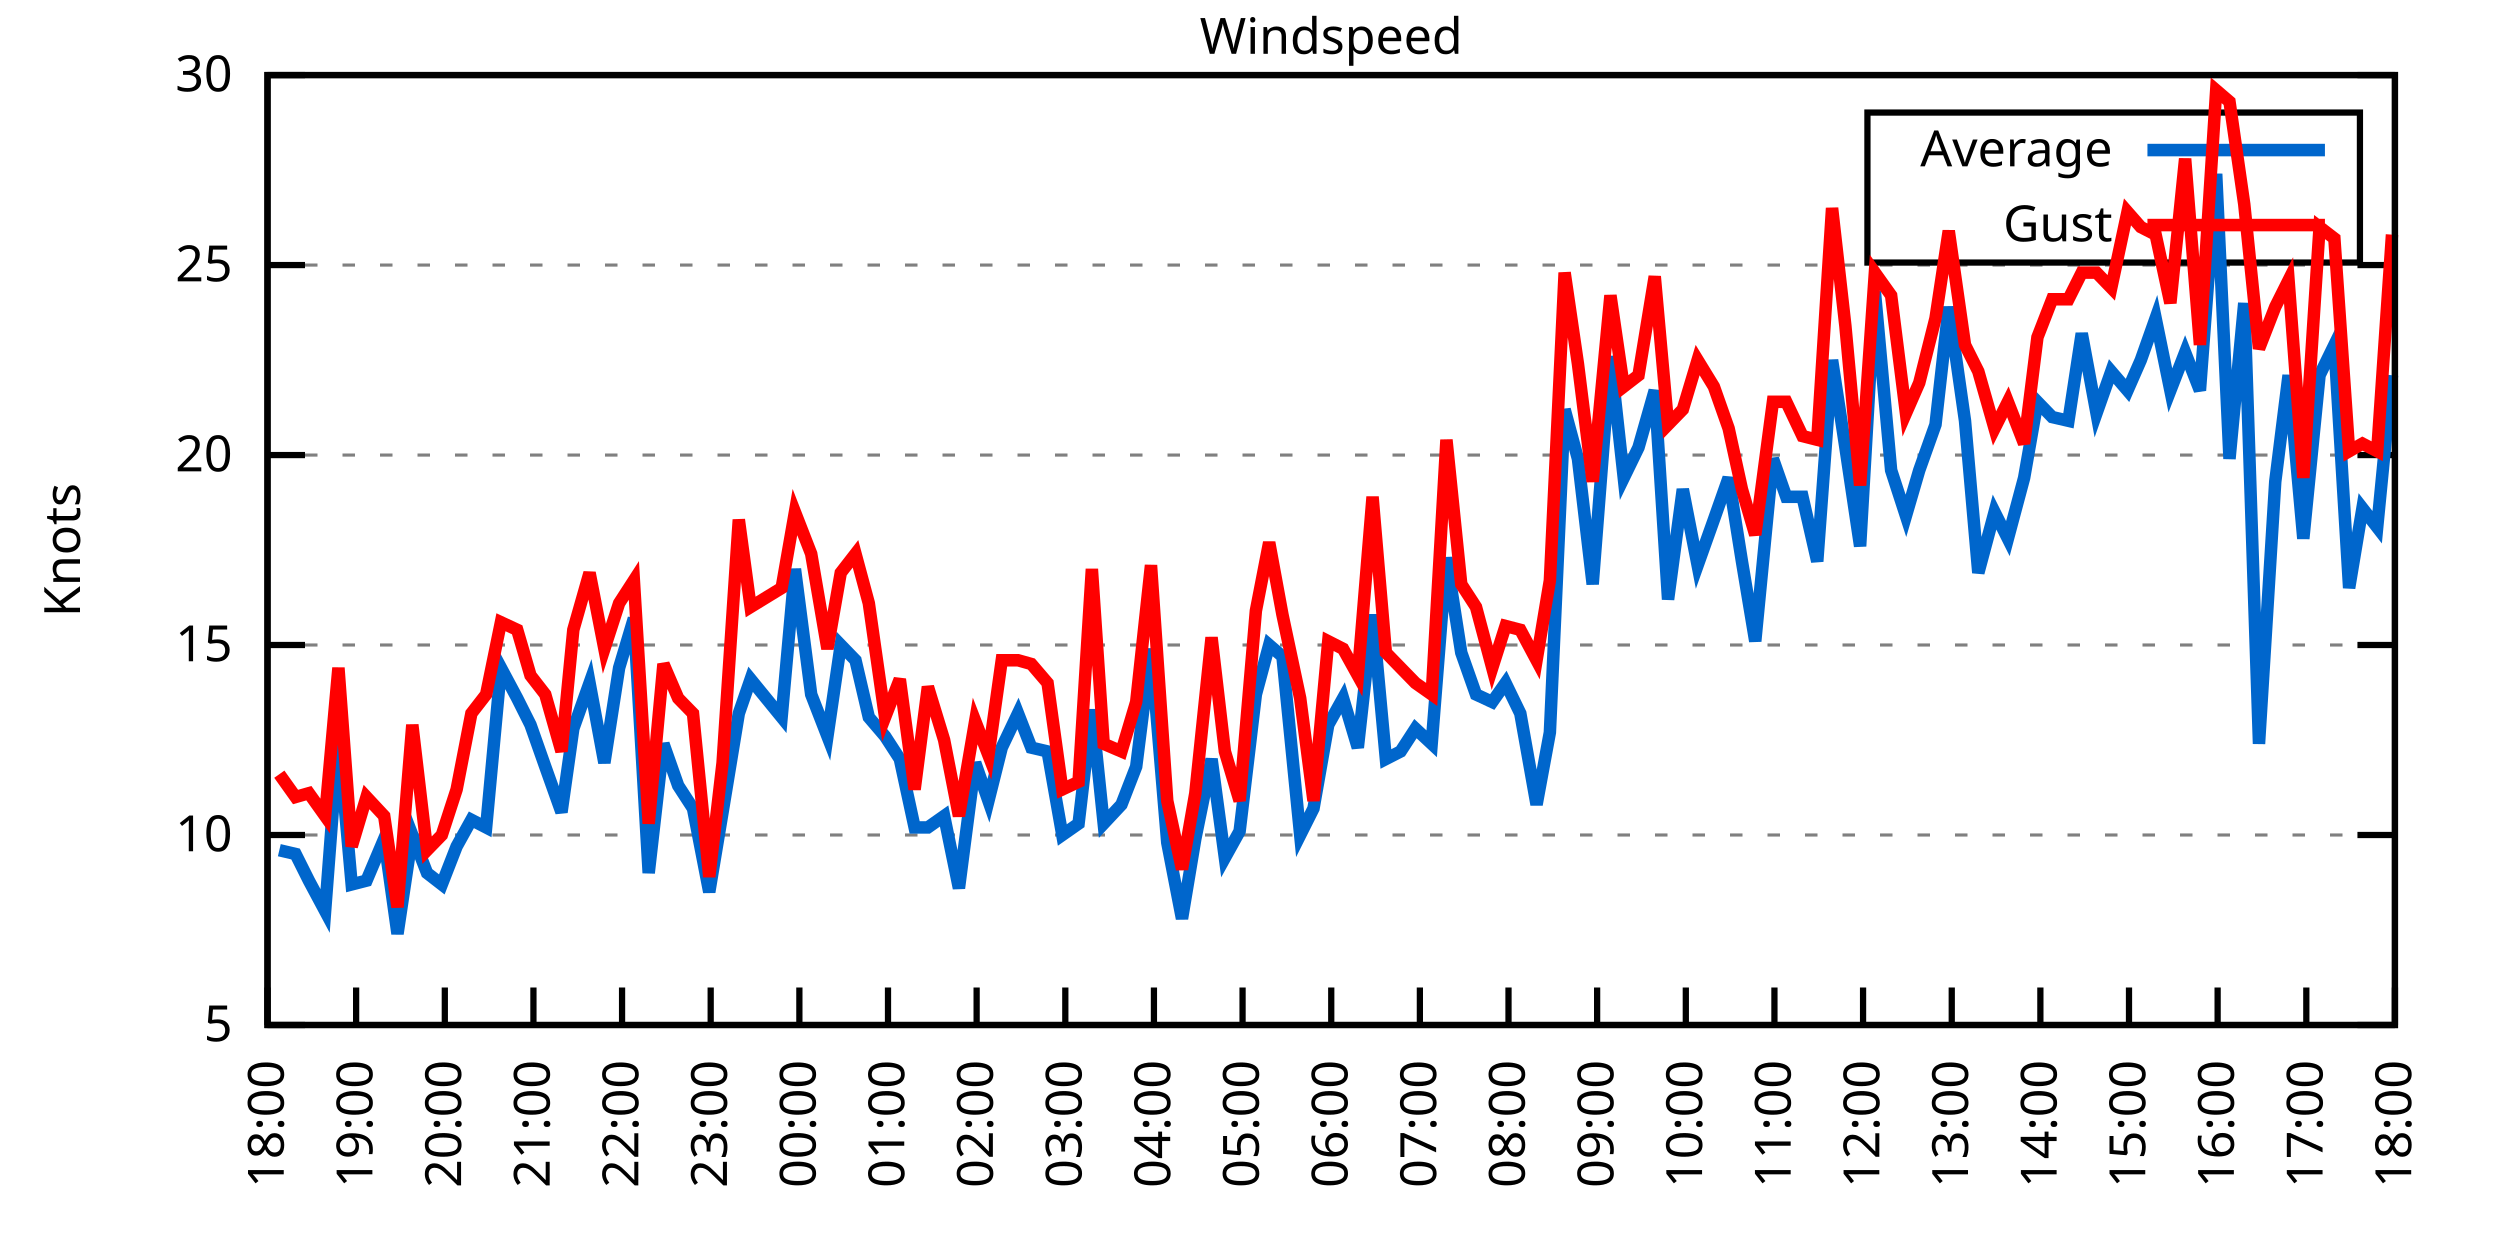
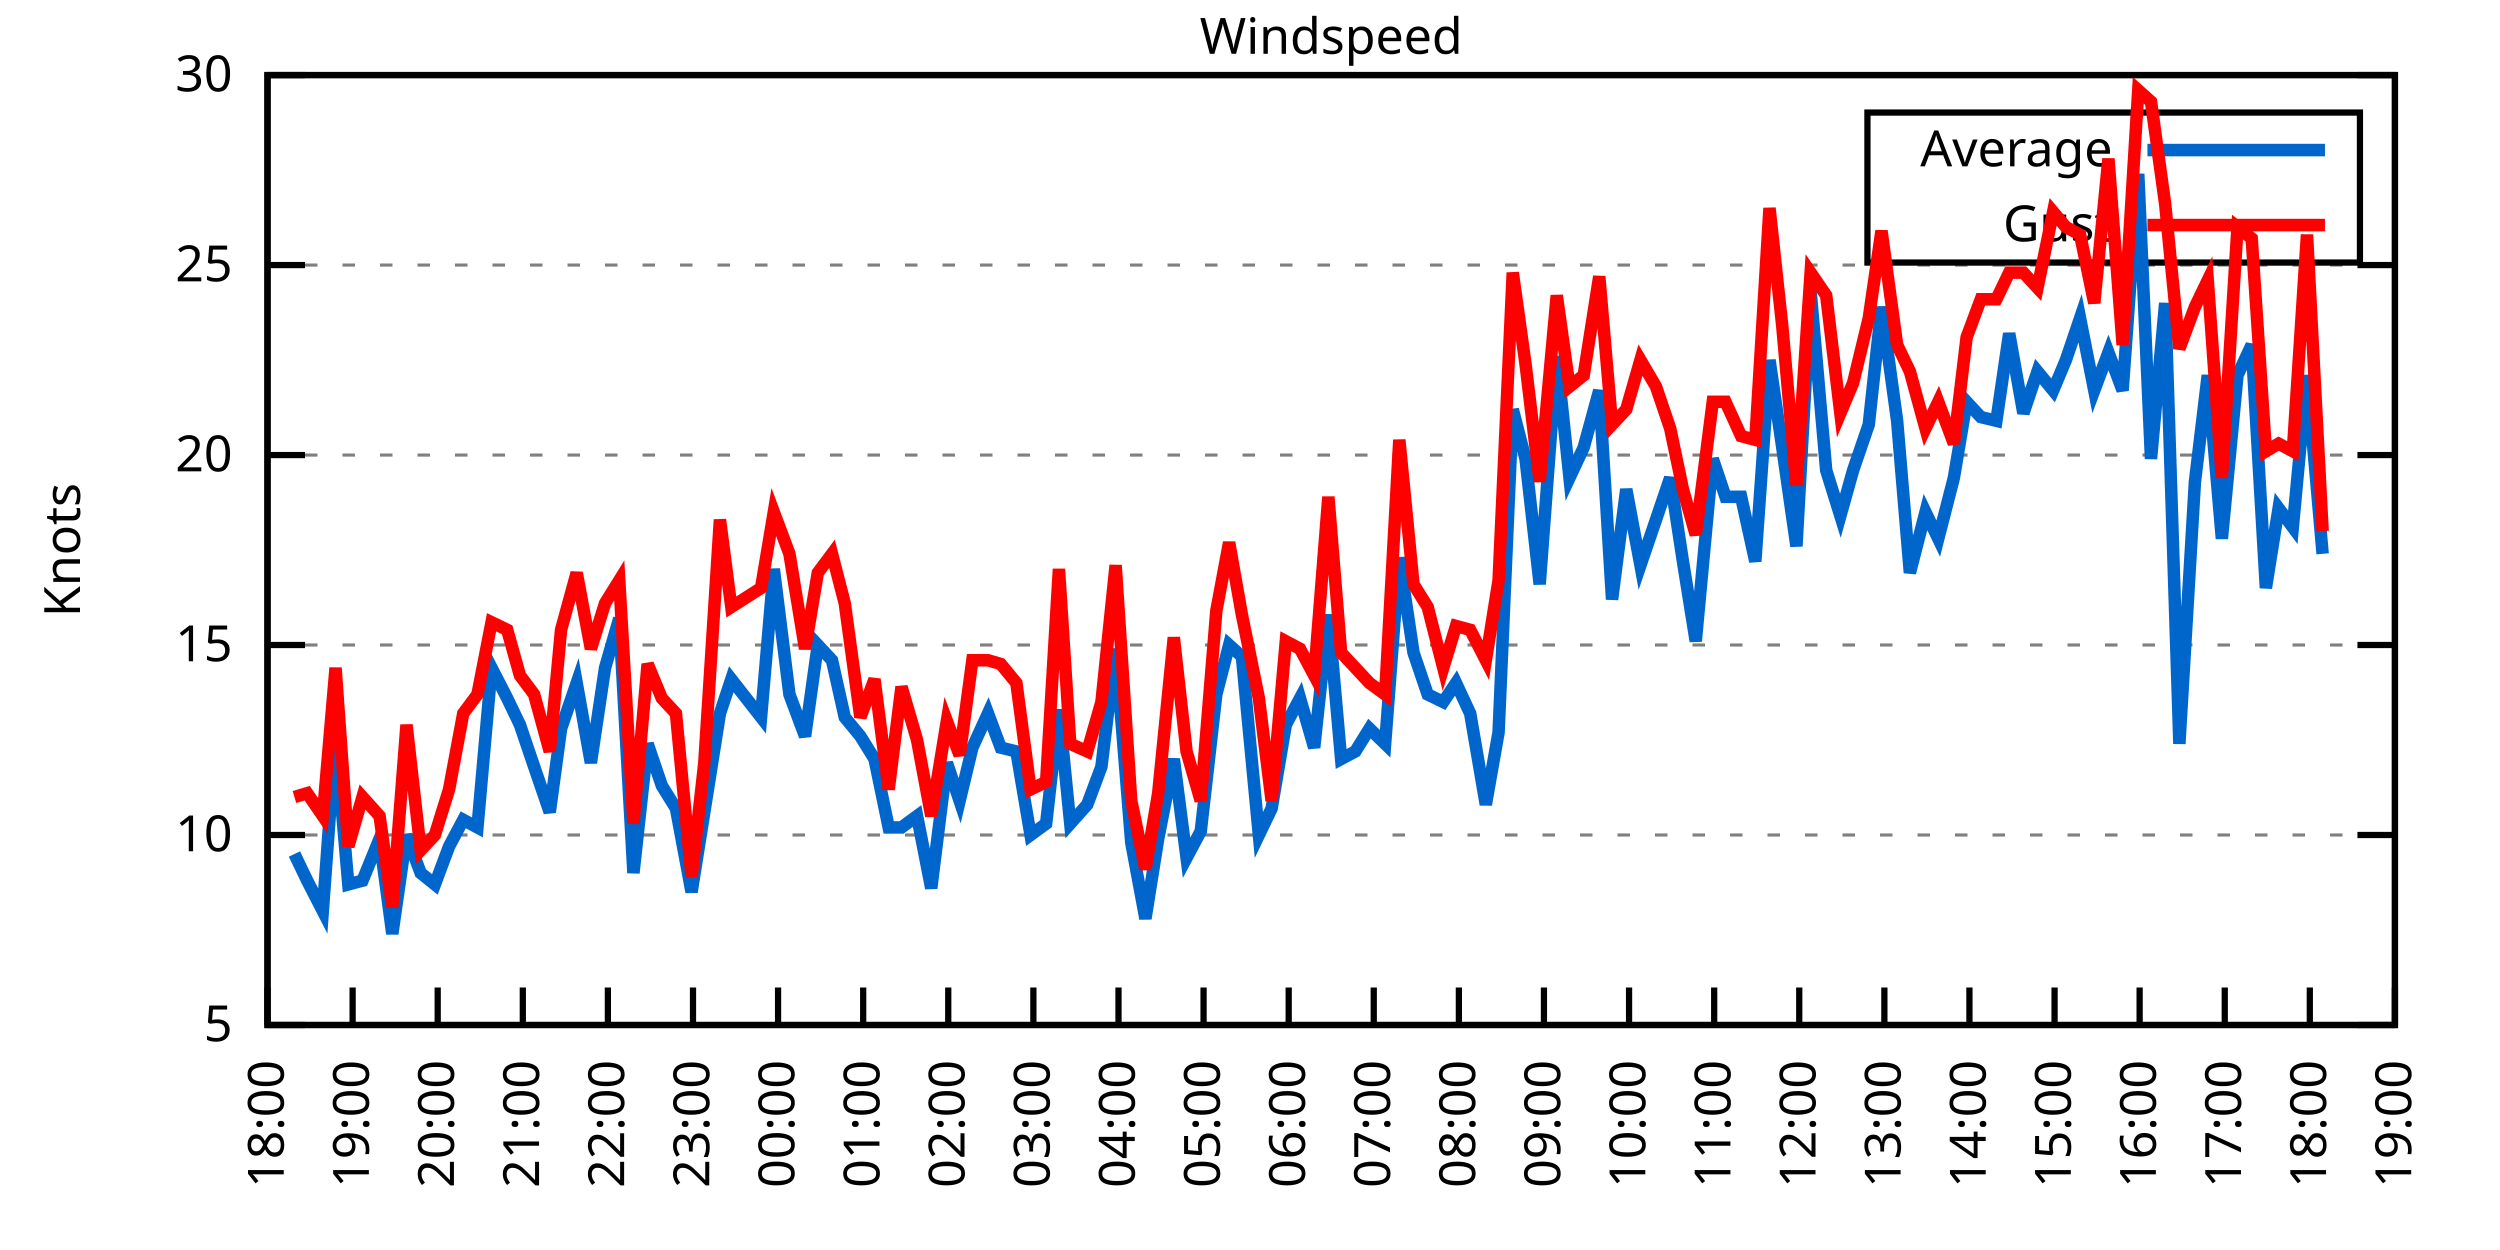
<svg xmlns="http://www.w3.org/2000/svg" xmlns:xlink="http://www.w3.org/1999/xlink" width="400" height="200" viewBox="0 0 400 200">
  <g id="gnuplot_canvas">
    <rect x="0" y="0" width="400" height="200" fill="none" />
    <defs>
      <circle id="gpDot" r="0.5" stroke-width="0.5" stroke="currentColor" />
      <path id="gpPt0" stroke-width="0.333" stroke="currentColor" d="M-1,0 h2 M0,-1 v2" />
      <path id="gpPt1" stroke-width="0.333" stroke="currentColor" d="M-1,-1 L1,1 M1,-1 L-1,1" />
      <path id="gpPt2" stroke-width="0.333" stroke="currentColor" d="M-1,0 L1,0 M0,-1 L0,1 M-1,-1 L1,1 M-1,1 L1,-1" />
      <rect id="gpPt3" stroke-width="0.333" stroke="currentColor" x="-1" y="-1" width="2" height="2" />
      <rect id="gpPt4" stroke-width="0.333" stroke="currentColor" fill="currentColor" x="-1" y="-1" width="2" height="2" />
      <circle id="gpPt5" stroke-width="0.333" stroke="currentColor" cx="0" cy="0" r="1" />
      <use xlink:href="#gpPt5" id="gpPt6" fill="currentColor" stroke="none" />
      <path id="gpPt7" stroke-width="0.333" stroke="currentColor" d="M0,-1.33 L-1.33,0.67 L1.33,0.67 z" />
      <use xlink:href="#gpPt7" id="gpPt8" fill="currentColor" stroke="none" />
      <use xlink:href="#gpPt7" id="gpPt9" stroke="currentColor" transform="rotate(180)" />
      <use xlink:href="#gpPt9" id="gpPt10" fill="currentColor" stroke="none" />
      <use xlink:href="#gpPt3" id="gpPt11" stroke="currentColor" transform="rotate(45)" />
      <use xlink:href="#gpPt11" id="gpPt12" fill="currentColor" stroke="none" />
      <path id="gpPt13" stroke-width="0.333" stroke="currentColor" d="M0,1.330 L1.265,0.411 L0.782,-1.067 L-0.782,-1.076 L-1.265,0.411 z" />
      <use xlink:href="#gpPt13" id="gpPt14" fill="currentColor" stroke="none" />
      <filter id="textbox" filterUnits="objectBoundingBox" x="0" y="0" height="1" width="1">
        <feFlood flood-color="white" flood-opacity="1" result="bgnd" />
        <feComposite in="SourceGraphic" in2="bgnd" operator="atop" />
      </filter>
      <filter id="greybox" filterUnits="objectBoundingBox" x="0" y="0" height="1" width="1">
        <feFlood flood-color="lightgrey" flood-opacity="1" result="grey" />
        <feComposite in="SourceGraphic" in2="grey" operator="atop" />
      </filter>
    </defs>
    <g fill="none" color="white" stroke="currentColor" stroke-width="1.00" stroke-linecap="butt" stroke-linejoin="miter">
</g>
    <g fill="none" color="black" stroke="currentColor" stroke-width="1.00" stroke-linecap="butt" stroke-linejoin="miter">
      <g stroke="none" shape-rendering="crispEdges">
        <polygon fill="rgb(255, 255, 255)" points="42.80,164.00 383.18,164.00 383.18,12.02 42.80,12.02 " />
      </g>
    </g>
    <g fill="none" color="black" stroke="currentColor" stroke-width="1.00" stroke-linecap="butt" stroke-linejoin="miter">
</g>
    <g fill="none" color="black" stroke="black" stroke-width="0.50" stroke-linecap="butt" stroke-linejoin="miter">
</g>
    <g fill="none" color="gray" stroke="currentColor" stroke-width="0.50" stroke-linecap="butt" stroke-linejoin="miter">
      <path stroke="gray" stroke-dasharray="2,4" class="gridline" d="M42.80,164.00 L383.19,164.00  " />
    </g>
    <g fill="none" color="gray" stroke="gray" stroke-width="1.00" stroke-linecap="butt" stroke-linejoin="miter">
</g>
    <g fill="none" color="black" stroke="currentColor" stroke-width="1.00" stroke-linecap="butt" stroke-linejoin="miter">
      <path stroke="black" d="M42.80,164.00 L48.80,164.00 M383.19,164.00 L377.19,164.00  " />
      <g transform="translate(37.20,166.60)" stroke="none" fill="black" font-family="Sans" font-size="8.00" text-anchor="end">
        <text>
          <tspan font-family="Sans"> 5</tspan>
        </text>
      </g>
    </g>
    <g fill="none" color="black" stroke="currentColor" stroke-width="1.00" stroke-linecap="butt" stroke-linejoin="miter">
</g>
    <g fill="none" color="black" stroke="black" stroke-width="0.50" stroke-linecap="butt" stroke-linejoin="miter">
</g>
    <g fill="none" color="gray" stroke="currentColor" stroke-width="0.50" stroke-linecap="butt" stroke-linejoin="miter">
      <path stroke="gray" stroke-dasharray="2,4" class="gridline" d="M42.80,133.60 L383.19,133.60  " />
    </g>
    <g fill="none" color="gray" stroke="gray" stroke-width="1.00" stroke-linecap="butt" stroke-linejoin="miter">
</g>
    <g fill="none" color="black" stroke="currentColor" stroke-width="1.00" stroke-linecap="butt" stroke-linejoin="miter">
      <path stroke="black" d="M42.80,133.60 L48.80,133.60 M383.19,133.60 L377.19,133.60  " />
      <g transform="translate(37.20,136.20)" stroke="none" fill="black" font-family="Sans" font-size="8.00" text-anchor="end">
        <text>
          <tspan font-family="Sans"> 10</tspan>
        </text>
      </g>
    </g>
    <g fill="none" color="black" stroke="currentColor" stroke-width="1.00" stroke-linecap="butt" stroke-linejoin="miter">
</g>
    <g fill="none" color="black" stroke="black" stroke-width="0.50" stroke-linecap="butt" stroke-linejoin="miter">
</g>
    <g fill="none" color="gray" stroke="currentColor" stroke-width="0.50" stroke-linecap="butt" stroke-linejoin="miter">
      <path stroke="gray" stroke-dasharray="2,4" class="gridline" d="M42.80,103.20 L383.19,103.20  " />
    </g>
    <g fill="none" color="gray" stroke="gray" stroke-width="1.00" stroke-linecap="butt" stroke-linejoin="miter">
</g>
    <g fill="none" color="black" stroke="currentColor" stroke-width="1.00" stroke-linecap="butt" stroke-linejoin="miter">
      <path stroke="black" d="M42.80,103.20 L48.80,103.20 M383.19,103.20 L377.19,103.20  " />
      <g transform="translate(37.20,105.80)" stroke="none" fill="black" font-family="Sans" font-size="8.00" text-anchor="end">
        <text>
          <tspan font-family="Sans"> 15</tspan>
        </text>
      </g>
    </g>
    <g fill="none" color="black" stroke="currentColor" stroke-width="1.00" stroke-linecap="butt" stroke-linejoin="miter">
</g>
    <g fill="none" color="black" stroke="black" stroke-width="0.50" stroke-linecap="butt" stroke-linejoin="miter">
</g>
    <g fill="none" color="gray" stroke="currentColor" stroke-width="0.50" stroke-linecap="butt" stroke-linejoin="miter">
      <path stroke="gray" stroke-dasharray="2,4" class="gridline" d="M42.80,72.81 L383.19,72.81  " />
    </g>
    <g fill="none" color="gray" stroke="gray" stroke-width="1.00" stroke-linecap="butt" stroke-linejoin="miter">
</g>
    <g fill="none" color="black" stroke="currentColor" stroke-width="1.00" stroke-linecap="butt" stroke-linejoin="miter">
      <path stroke="black" d="M42.80,72.81 L48.80,72.81 M383.19,72.81 L377.19,72.81  " />
      <g transform="translate(37.20,75.41)" stroke="none" fill="black" font-family="Sans" font-size="8.00" text-anchor="end">
        <text>
          <tspan font-family="Sans"> 20</tspan>
        </text>
      </g>
    </g>
    <g fill="none" color="black" stroke="currentColor" stroke-width="1.00" stroke-linecap="butt" stroke-linejoin="miter">
</g>
    <g fill="none" color="black" stroke="black" stroke-width="0.50" stroke-linecap="butt" stroke-linejoin="miter">
</g>
    <g fill="none" color="gray" stroke="currentColor" stroke-width="0.50" stroke-linecap="butt" stroke-linejoin="miter">
      <path stroke="gray" stroke-dasharray="2,4" class="gridline" d="M42.80,42.41 L383.19,42.41  " />
    </g>
    <g fill="none" color="gray" stroke="gray" stroke-width="1.00" stroke-linecap="butt" stroke-linejoin="miter">
</g>
    <g fill="none" color="black" stroke="currentColor" stroke-width="1.00" stroke-linecap="butt" stroke-linejoin="miter">
      <path stroke="black" d="M42.80,42.41 L48.80,42.41 M383.19,42.41 L377.19,42.41  " />
      <g transform="translate(37.20,45.01)" stroke="none" fill="black" font-family="Sans" font-size="8.00" text-anchor="end">
        <text>
          <tspan font-family="Sans"> 25</tspan>
        </text>
      </g>
    </g>
    <g fill="none" color="black" stroke="currentColor" stroke-width="1.00" stroke-linecap="butt" stroke-linejoin="miter">
</g>
    <g fill="none" color="black" stroke="black" stroke-width="0.50" stroke-linecap="butt" stroke-linejoin="miter">
</g>
    <g fill="none" color="gray" stroke="currentColor" stroke-width="0.50" stroke-linecap="butt" stroke-linejoin="miter">
      <path stroke="gray" stroke-dasharray="2,4" class="gridline" d="M42.80,12.01 L383.19,12.01  " />
    </g>
    <g fill="none" color="gray" stroke="gray" stroke-width="1.00" stroke-linecap="butt" stroke-linejoin="miter">
</g>
    <g fill="none" color="black" stroke="currentColor" stroke-width="1.00" stroke-linecap="butt" stroke-linejoin="miter">
      <path stroke="black" d="M42.80,12.01 L48.80,12.01 M383.19,12.01 L377.19,12.01  " />
      <g transform="translate(37.20,14.61)" stroke="none" fill="black" font-family="Sans" font-size="8.00" text-anchor="end">
        <text>
          <tspan font-family="Sans"> 30</tspan>
        </text>
      </g>
    </g>
    <g fill="none" color="black" stroke="currentColor" stroke-width="1.00" stroke-linecap="butt" stroke-linejoin="miter">
      <path stroke="black" d="M42.80,164.00 L42.80,158.00  " />
      <g transform="translate(45.40,169.60) rotate(270.00)" stroke="none" fill="black" font-family="Sans" font-size="8.00" text-anchor="end">
        <text>
          <tspan font-family="Sans">18:00</tspan>
        </text>
      </g>
    </g>
    <g fill="none" color="black" stroke="currentColor" stroke-width="1.00" stroke-linecap="butt" stroke-linejoin="miter">
-       <path stroke="black" d="M56.98,164.00 L56.98,158.00  " />
-       <g transform="translate(59.58,169.60) rotate(270.00)" stroke="none" fill="black" font-family="Sans" font-size="8.00" text-anchor="end">
+       <path stroke="black" d="M56.42,164.00 L56.42,158.00  " />
+       <g transform="translate(59.02,169.60) rotate(270.00)" stroke="none" fill="black" font-family="Sans" font-size="8.00" text-anchor="end">
        <text>
          <tspan font-family="Sans">19:00</tspan>
        </text>
      </g>
    </g>
    <g fill="none" color="black" stroke="currentColor" stroke-width="1.00" stroke-linecap="butt" stroke-linejoin="miter">
-       <path stroke="black" d="M71.17,164.00 L71.17,158.00  " />
-       <g transform="translate(73.77,169.60) rotate(270.00)" stroke="none" fill="black" font-family="Sans" font-size="8.00" text-anchor="end">
+       <path stroke="black" d="M70.03,164.00 L70.03,158.00  " />
+       <g transform="translate(72.63,169.60) rotate(270.00)" stroke="none" fill="black" font-family="Sans" font-size="8.00" text-anchor="end">
        <text>
          <tspan font-family="Sans">20:00</tspan>
        </text>
      </g>
    </g>
    <g fill="none" color="black" stroke="currentColor" stroke-width="1.00" stroke-linecap="butt" stroke-linejoin="miter">
-       <path stroke="black" d="M85.35,164.00 L85.35,158.00  " />
-       <g transform="translate(87.95,169.60) rotate(270.00)" stroke="none" fill="black" font-family="Sans" font-size="8.00" text-anchor="end">
+       <path stroke="black" d="M83.65,164.00 L83.65,158.00  " />
+       <g transform="translate(86.25,169.60) rotate(270.00)" stroke="none" fill="black" font-family="Sans" font-size="8.00" text-anchor="end">
        <text>
          <tspan font-family="Sans">21:00</tspan>
        </text>
      </g>
    </g>
    <g fill="none" color="black" stroke="currentColor" stroke-width="1.00" stroke-linecap="butt" stroke-linejoin="miter">
-       <path stroke="black" d="M99.53,164.00 L99.53,158.00  " />
-       <g transform="translate(102.13,169.60) rotate(270.00)" stroke="none" fill="black" font-family="Sans" font-size="8.00" text-anchor="end">
+       <path stroke="black" d="M97.26,164.00 L97.26,158.00  " />
+       <g transform="translate(99.86,169.60) rotate(270.00)" stroke="none" fill="black" font-family="Sans" font-size="8.00" text-anchor="end">
        <text>
          <tspan font-family="Sans">22:00</tspan>
        </text>
      </g>
    </g>
    <g fill="none" color="black" stroke="currentColor" stroke-width="1.00" stroke-linecap="butt" stroke-linejoin="miter">
-       <path stroke="black" d="M113.71,164.00 L113.71,158.00  " />
-       <g transform="translate(116.31,169.60) rotate(270.00)" stroke="none" fill="black" font-family="Sans" font-size="8.00" text-anchor="end">
+       <path stroke="black" d="M110.88,164.00 L110.88,158.00  " />
+       <g transform="translate(113.48,169.60) rotate(270.00)" stroke="none" fill="black" font-family="Sans" font-size="8.00" text-anchor="end">
        <text>
          <tspan font-family="Sans">23:00</tspan>
        </text>
      </g>
    </g>
    <g fill="none" color="black" stroke="currentColor" stroke-width="1.00" stroke-linecap="butt" stroke-linejoin="miter">
-       <path stroke="black" d="M127.90,164.00 L127.90,158.00  " />
-       <g transform="translate(130.50,169.60) rotate(270.00)" stroke="none" fill="black" font-family="Sans" font-size="8.00" text-anchor="end">
+       <path stroke="black" d="M124.49,164.00 L124.49,158.00  " />
+       <g transform="translate(127.09,169.60) rotate(270.00)" stroke="none" fill="black" font-family="Sans" font-size="8.00" text-anchor="end">
        <text>
          <tspan font-family="Sans">00:00</tspan>
        </text>
      </g>
    </g>
    <g fill="none" color="black" stroke="currentColor" stroke-width="1.00" stroke-linecap="butt" stroke-linejoin="miter">
-       <path stroke="black" d="M142.08,164.00 L142.08,158.00  " />
-       <g transform="translate(144.68,169.60) rotate(270.00)" stroke="none" fill="black" font-family="Sans" font-size="8.00" text-anchor="end">
+       <path stroke="black" d="M138.11,164.00 L138.11,158.00  " />
+       <g transform="translate(140.71,169.60) rotate(270.00)" stroke="none" fill="black" font-family="Sans" font-size="8.00" text-anchor="end">
        <text>
          <tspan font-family="Sans">01:00</tspan>
        </text>
      </g>
    </g>
    <g fill="none" color="black" stroke="currentColor" stroke-width="1.00" stroke-linecap="butt" stroke-linejoin="miter">
-       <path stroke="black" d="M156.26,164.00 L156.26,158.00  " />
-       <g transform="translate(158.86,169.60) rotate(270.00)" stroke="none" fill="black" font-family="Sans" font-size="8.00" text-anchor="end">
+       <path stroke="black" d="M151.72,164.00 L151.72,158.00  " />
+       <g transform="translate(154.32,169.60) rotate(270.00)" stroke="none" fill="black" font-family="Sans" font-size="8.00" text-anchor="end">
        <text>
          <tspan font-family="Sans">02:00</tspan>
        </text>
      </g>
    </g>
    <g fill="none" color="black" stroke="currentColor" stroke-width="1.00" stroke-linecap="butt" stroke-linejoin="miter">
-       <path stroke="black" d="M170.45,164.00 L170.45,158.00  " />
-       <g transform="translate(173.05,169.60) rotate(270.00)" stroke="none" fill="black" font-family="Sans" font-size="8.00" text-anchor="end">
+       <path stroke="black" d="M165.34,164.00 L165.34,158.00  " />
+       <g transform="translate(167.94,169.60) rotate(270.00)" stroke="none" fill="black" font-family="Sans" font-size="8.00" text-anchor="end">
        <text>
          <tspan font-family="Sans">03:00</tspan>
        </text>
      </g>
    </g>
    <g fill="none" color="black" stroke="currentColor" stroke-width="1.00" stroke-linecap="butt" stroke-linejoin="miter">
-       <path stroke="black" d="M184.63,164.00 L184.63,158.00  " />
-       <g transform="translate(187.23,169.60) rotate(270.00)" stroke="none" fill="black" font-family="Sans" font-size="8.00" text-anchor="end">
+       <path stroke="black" d="M178.96,164.00 L178.96,158.00  " />
+       <g transform="translate(181.56,169.60) rotate(270.00)" stroke="none" fill="black" font-family="Sans" font-size="8.00" text-anchor="end">
        <text>
          <tspan font-family="Sans">04:00</tspan>
        </text>
      </g>
    </g>
    <g fill="none" color="black" stroke="currentColor" stroke-width="1.00" stroke-linecap="butt" stroke-linejoin="miter">
-       <path stroke="black" d="M198.81,164.00 L198.81,158.00  " />
-       <g transform="translate(201.41,169.60) rotate(270.00)" stroke="none" fill="black" font-family="Sans" font-size="8.00" text-anchor="end">
+       <path stroke="black" d="M192.57,164.00 L192.57,158.00  " />
+       <g transform="translate(195.17,169.60) rotate(270.00)" stroke="none" fill="black" font-family="Sans" font-size="8.00" text-anchor="end">
        <text>
          <tspan font-family="Sans">05:00</tspan>
        </text>
      </g>
    </g>
    <g fill="none" color="black" stroke="currentColor" stroke-width="1.00" stroke-linecap="butt" stroke-linejoin="miter">
-       <path stroke="black" d="M213.00,164.00 L213.00,158.00  " />
-       <g transform="translate(215.60,169.60) rotate(270.00)" stroke="none" fill="black" font-family="Sans" font-size="8.00" text-anchor="end">
+       <path stroke="black" d="M206.19,164.00 L206.19,158.00  " />
+       <g transform="translate(208.79,169.60) rotate(270.00)" stroke="none" fill="black" font-family="Sans" font-size="8.00" text-anchor="end">
        <text>
          <tspan font-family="Sans">06:00</tspan>
        </text>
      </g>
    </g>
    <g fill="none" color="black" stroke="currentColor" stroke-width="1.00" stroke-linecap="butt" stroke-linejoin="miter">
-       <path stroke="black" d="M227.18,164.00 L227.18,158.00  " />
-       <g transform="translate(229.78,169.60) rotate(270.00)" stroke="none" fill="black" font-family="Sans" font-size="8.00" text-anchor="end">
+       <path stroke="black" d="M219.80,164.00 L219.80,158.00  " />
+       <g transform="translate(222.40,169.60) rotate(270.00)" stroke="none" fill="black" font-family="Sans" font-size="8.00" text-anchor="end">
        <text>
          <tspan font-family="Sans">07:00</tspan>
        </text>
      </g>
    </g>
    <g fill="none" color="black" stroke="currentColor" stroke-width="1.00" stroke-linecap="butt" stroke-linejoin="miter">
-       <path stroke="black" d="M241.36,164.00 L241.36,158.00  " />
-       <g transform="translate(243.96,169.60) rotate(270.00)" stroke="none" fill="black" font-family="Sans" font-size="8.00" text-anchor="end">
+       <path stroke="black" d="M233.42,164.00 L233.42,158.00  " />
+       <g transform="translate(236.02,169.60) rotate(270.00)" stroke="none" fill="black" font-family="Sans" font-size="8.00" text-anchor="end">
        <text>
          <tspan font-family="Sans">08:00</tspan>
        </text>
      </g>
    </g>
    <g fill="none" color="black" stroke="currentColor" stroke-width="1.00" stroke-linecap="butt" stroke-linejoin="miter">
-       <path stroke="black" d="M255.54,164.00 L255.54,158.00  " />
-       <g transform="translate(258.14,169.60) rotate(270.00)" stroke="none" fill="black" font-family="Sans" font-size="8.00" text-anchor="end">
+       <path stroke="black" d="M247.03,164.00 L247.03,158.00  " />
+       <g transform="translate(249.63,169.60) rotate(270.00)" stroke="none" fill="black" font-family="Sans" font-size="8.00" text-anchor="end">
        <text>
          <tspan font-family="Sans">09:00</tspan>
        </text>
      </g>
    </g>
    <g fill="none" color="black" stroke="currentColor" stroke-width="1.00" stroke-linecap="butt" stroke-linejoin="miter">
-       <path stroke="black" d="M269.73,164.00 L269.73,158.00  " />
-       <g transform="translate(272.33,169.60) rotate(270.00)" stroke="none" fill="black" font-family="Sans" font-size="8.00" text-anchor="end">
+       <path stroke="black" d="M260.65,164.00 L260.65,158.00  " />
+       <g transform="translate(263.25,169.60) rotate(270.00)" stroke="none" fill="black" font-family="Sans" font-size="8.00" text-anchor="end">
        <text>
          <tspan font-family="Sans">10:00</tspan>
        </text>
      </g>
    </g>
    <g fill="none" color="black" stroke="currentColor" stroke-width="1.00" stroke-linecap="butt" stroke-linejoin="miter">
-       <path stroke="black" d="M283.91,164.00 L283.91,158.00  " />
-       <g transform="translate(286.51,169.60) rotate(270.00)" stroke="none" fill="black" font-family="Sans" font-size="8.00" text-anchor="end">
+       <path stroke="black" d="M274.27,164.00 L274.27,158.00  " />
+       <g transform="translate(276.87,169.60) rotate(270.00)" stroke="none" fill="black" font-family="Sans" font-size="8.00" text-anchor="end">
        <text>
          <tspan font-family="Sans">11:00</tspan>
        </text>
      </g>
    </g>
    <g fill="none" color="black" stroke="currentColor" stroke-width="1.00" stroke-linecap="butt" stroke-linejoin="miter">
-       <path stroke="black" d="M298.09,164.00 L298.09,158.00  " />
-       <g transform="translate(300.69,169.60) rotate(270.00)" stroke="none" fill="black" font-family="Sans" font-size="8.00" text-anchor="end">
+       <path stroke="black" d="M287.88,164.00 L287.88,158.00  " />
+       <g transform="translate(290.48,169.60) rotate(270.00)" stroke="none" fill="black" font-family="Sans" font-size="8.00" text-anchor="end">
        <text>
          <tspan font-family="Sans">12:00</tspan>
        </text>
      </g>
    </g>
    <g fill="none" color="black" stroke="currentColor" stroke-width="1.00" stroke-linecap="butt" stroke-linejoin="miter">
-       <path stroke="black" d="M312.28,164.00 L312.28,158.00  " />
-       <g transform="translate(314.88,169.60) rotate(270.00)" stroke="none" fill="black" font-family="Sans" font-size="8.00" text-anchor="end">
+       <path stroke="black" d="M301.50,164.00 L301.50,158.00  " />
+       <g transform="translate(304.10,169.60) rotate(270.00)" stroke="none" fill="black" font-family="Sans" font-size="8.00" text-anchor="end">
        <text>
          <tspan font-family="Sans">13:00</tspan>
        </text>
      </g>
    </g>
    <g fill="none" color="black" stroke="currentColor" stroke-width="1.00" stroke-linecap="butt" stroke-linejoin="miter">
-       <path stroke="black" d="M326.46,164.00 L326.46,158.00  " />
-       <g transform="translate(329.06,169.60) rotate(270.00)" stroke="none" fill="black" font-family="Sans" font-size="8.00" text-anchor="end">
+       <path stroke="black" d="M315.11,164.00 L315.11,158.00  " />
+       <g transform="translate(317.71,169.60) rotate(270.00)" stroke="none" fill="black" font-family="Sans" font-size="8.00" text-anchor="end">
        <text>
          <tspan font-family="Sans">14:00</tspan>
        </text>
      </g>
    </g>
    <g fill="none" color="black" stroke="currentColor" stroke-width="1.00" stroke-linecap="butt" stroke-linejoin="miter">
-       <path stroke="black" d="M340.64,164.00 L340.64,158.00  " />
-       <g transform="translate(343.24,169.60) rotate(270.00)" stroke="none" fill="black" font-family="Sans" font-size="8.00" text-anchor="end">
+       <path stroke="black" d="M328.73,164.00 L328.73,158.00  " />
+       <g transform="translate(331.33,169.60) rotate(270.00)" stroke="none" fill="black" font-family="Sans" font-size="8.00" text-anchor="end">
        <text>
          <tspan font-family="Sans">15:00</tspan>
        </text>
      </g>
    </g>
    <g fill="none" color="black" stroke="currentColor" stroke-width="1.00" stroke-linecap="butt" stroke-linejoin="miter">
-       <path stroke="black" d="M354.82,164.00 L354.82,158.00  " />
-       <g transform="translate(357.42,169.60) rotate(270.00)" stroke="none" fill="black" font-family="Sans" font-size="8.00" text-anchor="end">
+       <path stroke="black" d="M342.34,164.00 L342.34,158.00  " />
+       <g transform="translate(344.94,169.60) rotate(270.00)" stroke="none" fill="black" font-family="Sans" font-size="8.00" text-anchor="end">
        <text>
          <tspan font-family="Sans">16:00</tspan>
        </text>
      </g>
    </g>
    <g fill="none" color="black" stroke="currentColor" stroke-width="1.00" stroke-linecap="butt" stroke-linejoin="miter">
-       <path stroke="black" d="M369.01,164.00 L369.01,158.00  " />
-       <g transform="translate(371.61,169.60) rotate(270.00)" stroke="none" fill="black" font-family="Sans" font-size="8.00" text-anchor="end">
+       <path stroke="black" d="M355.96,164.00 L355.96,158.00  " />
+       <g transform="translate(358.56,169.60) rotate(270.00)" stroke="none" fill="black" font-family="Sans" font-size="8.00" text-anchor="end">
        <text>
          <tspan font-family="Sans">17:00</tspan>
+         </text>
+       </g>
+     </g>
+     <g fill="none" color="black" stroke="currentColor" stroke-width="1.00" stroke-linecap="butt" stroke-linejoin="miter">
+       <path stroke="black" d="M369.57,164.00 L369.57,158.00  " />
+       <g transform="translate(372.17,169.60) rotate(270.00)" stroke="none" fill="black" font-family="Sans" font-size="8.00" text-anchor="end">
+         <text>
+           <tspan font-family="Sans">18:00</tspan>
        </text>
      </g>
    </g>
    <g fill="none" color="black" stroke="currentColor" stroke-width="1.00" stroke-linecap="butt" stroke-linejoin="miter">
      <path stroke="black" d="M383.19,164.00 L383.19,158.00  " />
      <g transform="translate(385.79,169.60) rotate(270.00)" stroke="none" fill="black" font-family="Sans" font-size="8.00" text-anchor="end">
        <text>
-           <tspan font-family="Sans">18:00</tspan>
+           <tspan font-family="Sans">19:00</tspan>
        </text>
      </g>
    </g>
    <g fill="none" color="black" stroke="currentColor" stroke-width="1.00" stroke-linecap="butt" stroke-linejoin="miter">
</g>
    <g fill="none" color="black" stroke="currentColor" stroke-width="1.00" stroke-linecap="butt" stroke-linejoin="miter">
      <path stroke="black" d="M42.80,12.01 L42.80,164.00 L383.19,164.00 L383.19,12.01 L42.80,12.01 Z  " />
    </g>
    <g fill="none" color="black" stroke="currentColor" stroke-width="1.00" stroke-linecap="butt" stroke-linejoin="miter">
</g>
    <g fill="none" color="black" stroke="currentColor" stroke-width="1.00" stroke-linecap="butt" stroke-linejoin="miter">
      <path stroke="black" d="M298.79,42.01 L298.79,18.01 L377.59,18.01 L377.59,42.01 L298.79,42.01 Z  " />
    </g>
    <g id="Windspeed_plot_1">
      <g fill="none" color="white" stroke="black" stroke-width="2.00" stroke-linecap="butt" stroke-linejoin="miter">
</g>
      <g fill="none" color="black" stroke="currentColor" stroke-width="2.00" stroke-linecap="butt" stroke-linejoin="miter">
        <g transform="translate(337.99,26.61)" stroke="none" fill="black" font-family="Sans" font-size="8.00" text-anchor="end">
          <text>
            <tspan font-family="Sans">Average</tspan>
          </text>
        </g>
      </g>
      <g fill="none" color="black" stroke="currentColor" stroke-width="2.00" stroke-linecap="butt" stroke-linejoin="miter">
-         <path stroke="rgb(  0, 102, 204)" d="M343.59,24.01 L371.99,24.01 M44.69,136.03 L47.29,136.64 L49.42,140.90 L52.02,145.76 L54.15,117.80 L56.27,141.51   L58.64,140.90 L61.47,134.21 L63.60,149.41 L65.97,133.60 L68.33,139.68 L70.69,141.51 L73.06,135.43 L75.42,131.17   L77.78,132.39 L80.15,106.85 L82.75,111.72 L84.88,115.97 L87.24,122.66 L89.84,129.95 L91.73,116.58 L94.33,109.28   L96.70,122.05 L99.06,106.85 L101.42,98.95 L103.79,139.68 L106.15,119.01 L108.51,125.70 L110.88,129.35 L113.48,142.72   L115.61,129.95 L118.21,114.15 L120.10,108.68 L125.06,114.76 L127.19,91.04 L129.79,111.11 L132.39,117.80 L134.52,103.20   L136.88,105.64 L139.01,114.76 L141.61,117.80 L143.97,121.44 L146.34,132.39 L148.46,132.39 L151.06,130.56 L153.43,142.11   L156.03,122.05 L158.15,128.13 L160.28,119.62 L162.88,114.15 L165.01,119.62 L167.61,120.23 L169.97,133.60 L172.57,131.78   L174.70,113.54 L176.59,131.78 L179.43,128.74 L181.79,122.66 L184.16,103.81 L186.76,134.82 L189.12,146.98 L191.25,134.21   L193.85,121.44 L195.98,137.25 L198.34,132.99 L200.94,111.11 L203.07,103.20 L205.19,105.03 L208.03,133.60 L210.16,129.35   L212.52,115.97 L214.89,111.72 L217.25,119.62 L219.61,98.34 L221.74,121.44 L224.10,120.23 L226.47,116.58 L229.07,119.01   L231.43,89.22 L233.80,104.42 L236.16,111.11 L238.76,112.32 L240.89,109.28 L243.25,114.15 L245.85,128.74 L247.98,117.19   L250.34,65.51 L252.47,73.41 L254.83,93.48 L257.67,57.00 L259.80,76.45 L262.16,71.59 L264.76,62.47 L266.89,95.91   L269.25,78.28 L271.62,90.44 L274.22,83.14 L276.58,76.45 L278.71,89.83 L280.84,102.60 L283.67,73.41 L285.80,79.49   L288.40,79.49 L290.76,89.83 L293.13,57.61 L295.26,71.59 L297.62,87.40 L299.98,46.66 L302.58,75.24 L304.95,82.53   L307.08,75.24 L309.68,67.94 L311.80,49.10 L314.40,67.33 L316.53,91.65 L319.13,81.93 L321.26,86.18 L323.86,76.45   L325.99,64.29 L328.35,66.73 L330.95,67.33 L333.08,53.35 L335.44,66.12 L337.80,59.43 L340.40,62.47 L342.53,57.61   L344.90,50.92 L347.26,62.47 L349.62,56.39 L351.99,62.47 L354.59,27.82 L356.72,73.41 L359.08,48.49 L361.44,119.01   L364.04,77.06 L366.17,60.04 L368.53,86.18 L371.13,60.04 L373.50,55.18 L375.86,94.08 L377.99,81.32 L380.35,84.36   L382.72,60.04  " />
+         <path stroke="rgb(  0, 102, 204)" d="M343.59,24.01 L371.99,24.01 M47.11,136.64 L49.15,140.90 L51.65,145.76 L53.69,117.80 L55.73,141.51 L58.00,140.90   L60.73,134.21 L62.77,149.41 L65.04,133.60 L67.31,139.68 L69.58,141.51 L71.85,135.43 L74.12,131.17 L76.39,132.39   L78.65,106.85 L81.15,111.72 L83.19,115.97 L85.46,122.66 L87.96,129.95 L89.77,116.58 L92.27,109.28 L94.54,122.05   L96.81,106.85 L99.08,98.95 L101.35,139.68 L103.62,119.01 L105.89,125.70 L108.15,129.35 L110.65,142.72 L112.69,129.95   L115.19,114.15 L117.01,108.68 L121.77,114.76 L123.81,91.04 L126.31,111.11 L128.81,117.80 L130.85,103.20 L133.12,105.64   L135.16,114.76 L137.66,117.80 L139.92,121.44 L142.19,132.39 L144.24,132.39 L146.73,130.56 L149.00,142.11 L151.50,122.05   L153.54,128.13 L155.58,119.62 L158.08,114.15 L160.12,119.62 L162.62,120.23 L164.89,133.60 L167.38,131.78 L169.43,113.54   L171.24,131.78 L173.96,128.74 L176.23,122.66 L178.50,103.81 L181.00,134.82 L183.27,146.98 L185.31,134.21 L187.81,121.44   L189.85,137.25 L192.12,132.99 L194.61,111.11 L196.66,103.20 L198.70,105.03 L201.42,133.60 L203.46,129.35 L205.73,115.97   L208.00,111.72 L210.27,119.62 L212.54,98.34 L214.58,121.44 L216.85,120.23 L219.12,116.58 L221.62,119.01 L223.89,89.22   L226.16,104.42 L228.43,111.11 L230.92,112.32 L232.96,109.28 L235.23,114.15 L237.73,128.74 L239.77,117.19 L242.04,65.51   L244.08,73.41 L246.35,93.48 L249.08,57.00 L251.12,76.45 L253.39,71.59 L255.88,62.47 L257.93,95.91 L260.20,78.28   L262.47,90.44 L264.96,83.14 L267.23,76.45 L269.27,89.83 L271.32,102.60 L274.04,73.41 L276.08,79.49 L278.58,79.49   L280.85,89.83 L283.12,57.61 L285.16,71.59 L287.43,87.40 L289.70,46.66 L292.19,75.24 L294.46,82.53 L296.50,75.24   L299.00,67.94 L301.04,49.10 L303.54,67.33 L305.58,91.65 L308.08,81.93 L310.12,86.18 L312.62,76.45 L314.66,64.29   L316.93,66.73 L319.42,67.33 L321.47,53.35 L323.74,66.12 L326.00,59.43 L328.50,62.47 L330.54,57.61 L332.81,50.92   L335.08,62.47 L337.35,56.39 L339.62,62.47 L342.12,27.82 L344.16,73.41 L346.43,48.49 L348.70,119.01 L351.19,77.06   L353.24,60.04 L355.50,86.18 L358.00,60.04 L360.27,55.18 L362.54,94.08 L364.58,81.32 L366.85,84.36 L369.12,60.04   L371.62,88.61  " />
      </g>
    </g>
    <g id="Windspeed_plot_2">
      <g fill="none" color="black" stroke="currentColor" stroke-width="2.00" stroke-linecap="butt" stroke-linejoin="miter">
        <g transform="translate(337.99,38.61)" stroke="none" fill="black" font-family="Sans" font-size="8.00" text-anchor="end">
          <text>
            <tspan font-family="Sans">Gust</tspan>
          </text>
        </g>
      </g>
      <g fill="none" color="black" stroke="currentColor" stroke-width="2.00" stroke-linecap="butt" stroke-linejoin="miter">
-         <path stroke="rgb(255,   0,   0)" d="M343.59,36.01 L371.99,36.01 M44.69,123.87 L47.29,127.52 L49.42,126.91 L52.02,130.56 L54.15,106.85 L56.27,135.43   L58.64,127.52 L61.47,130.56 L63.60,145.15 L65.97,115.97 L68.33,136.03 L70.69,133.60 L73.06,126.31 L75.42,114.15   L77.78,111.11 L80.15,99.56 L82.75,100.77 L84.88,108.07 L87.24,111.11 L89.84,120.23 L91.73,100.77 L94.33,91.65   L96.70,103.81 L99.06,96.52 L101.42,92.87 L103.79,131.78 L106.15,106.24 L108.51,111.72 L110.88,114.15 L113.48,140.29   L115.61,122.05 L118.21,83.14 L120.10,97.12 L125.06,94.08 L127.19,81.93 L129.79,88.61 L132.39,103.81 L134.52,91.65   L136.88,88.61 L139.01,96.52 L141.61,114.76 L143.97,108.68 L146.34,126.31 L148.46,109.89 L151.06,118.40 L153.43,130.56   L156.03,115.36 L158.15,120.83 L160.28,105.64 L162.88,105.64 L165.01,106.24 L167.61,109.28 L169.97,126.31 L172.57,125.09   L174.70,91.04 L176.59,119.01 L179.43,120.23 L181.79,112.32 L184.16,90.44 L186.76,128.13 L189.12,139.07 L191.25,126.91   L193.85,101.99 L195.98,120.23 L198.34,128.13 L200.94,97.73 L203.07,86.79 L205.19,98.34 L208.03,111.72 L210.16,128.13   L212.52,102.60 L214.89,103.81 L217.25,108.07 L219.61,79.49 L221.74,104.42 L224.10,106.85 L226.47,109.28 L229.07,111.11   L231.43,70.37 L233.80,93.48 L236.16,97.12 L238.76,106.85 L240.89,100.16 L243.25,100.77 L245.85,105.64 L247.98,92.87   L250.34,43.62 L252.47,58.21 L254.83,77.06 L257.67,47.27 L259.80,61.86 L262.16,60.04 L264.76,44.23 L266.89,67.94   L269.25,65.51 L271.62,57.61 L274.22,61.86 L276.58,68.55 L278.71,78.28 L280.84,85.57 L283.67,64.29 L285.80,64.29   L288.40,69.77 L290.76,70.37 L293.13,33.29 L295.26,52.14 L297.62,77.67 L299.98,43.62 L302.58,47.27 L304.95,66.12   L307.08,61.25 L309.68,50.92 L311.80,36.94 L314.40,55.18 L316.53,59.43 L319.13,68.55 L321.26,64.29 L323.86,70.98   L325.99,53.96 L328.35,47.88 L330.95,47.88 L333.08,43.62 L335.44,43.62 L337.80,46.06 L340.40,33.90 L342.53,36.33   L344.90,37.54 L347.26,48.49 L349.62,25.39 L351.99,55.18 L354.59,14.44 L356.72,16.27 L359.08,32.68 L361.44,55.78   L364.04,49.10 L366.17,44.84 L368.53,76.45 L371.13,36.33 L373.50,38.15 L375.86,72.20 L377.99,70.98 L380.35,72.20   L382.72,37.54  " />
+         <path stroke="rgb(255,   0,   0)" d="M343.59,36.01 L371.99,36.01 M47.11,127.52 L49.15,126.91 L51.65,130.56 L53.69,106.85 L55.73,135.43 L58.00,127.52   L60.73,130.56 L62.77,145.15 L65.04,115.97 L67.31,136.03 L69.58,133.60 L71.85,126.31 L74.12,114.15 L76.39,111.11   L78.65,99.56 L81.15,100.77 L83.19,108.07 L85.46,111.11 L87.96,120.23 L89.77,100.77 L92.27,91.65 L94.54,103.81   L96.81,96.52 L99.08,92.87 L101.35,131.78 L103.62,106.24 L105.89,111.72 L108.15,114.15 L110.65,140.29 L112.69,122.05   L115.19,83.14 L117.01,97.12 L121.77,94.08 L123.81,81.93 L126.31,88.61 L128.81,103.81 L130.85,91.65 L133.12,88.61   L135.16,96.52 L137.66,114.76 L139.92,108.68 L142.19,126.31 L144.24,109.89 L146.73,118.40 L149.00,130.56 L151.50,115.36   L153.54,120.83 L155.58,105.64 L158.08,105.64 L160.12,106.24 L162.62,109.28 L164.89,126.31 L167.38,125.09 L169.43,91.04   L171.24,119.01 L173.96,120.23 L176.23,112.32 L178.50,90.44 L181.00,128.13 L183.27,139.07 L185.31,126.91 L187.81,101.99   L189.85,120.23 L192.12,128.13 L194.61,97.73 L196.66,86.79 L198.70,98.34 L201.42,111.72 L203.46,128.13 L205.73,102.60   L208.00,103.81 L210.27,108.07 L212.54,79.49 L214.58,104.42 L216.85,106.85 L219.12,109.28 L221.62,111.11 L223.89,70.37   L226.16,93.48 L228.43,97.12 L230.92,106.85 L232.96,100.16 L235.23,100.77 L237.73,105.64 L239.77,92.87 L242.04,43.62   L244.08,58.21 L246.35,77.06 L249.08,47.27 L251.12,61.86 L253.39,60.04 L255.88,44.23 L257.93,67.94 L260.20,65.51   L262.47,57.61 L264.96,61.86 L267.23,68.55 L269.27,78.28 L271.32,85.57 L274.04,64.29 L276.08,64.29 L278.58,69.77   L280.85,70.37 L283.12,33.29 L285.16,52.14 L287.43,77.67 L289.70,43.62 L292.19,47.27 L294.46,66.12 L296.50,61.25   L299.00,50.92 L301.04,36.94 L303.54,55.18 L305.58,59.43 L308.08,68.55 L310.12,64.29 L312.62,70.98 L314.66,53.96   L316.93,47.88 L319.42,47.88 L321.47,43.62 L323.74,43.62 L326.00,46.06 L328.50,33.90 L330.54,36.33 L332.81,37.54   L335.08,48.49 L337.35,25.39 L339.62,55.18 L342.12,14.44 L344.16,16.27 L346.43,32.68 L348.70,55.78 L351.19,49.10   L353.24,44.84 L355.50,76.45 L358.00,36.33 L360.27,38.15 L362.54,72.20 L364.58,70.98 L366.85,72.20 L369.12,37.54   L371.62,84.97  " />
      </g>
    </g>
    <g fill="none" color="black" stroke="currentColor" stroke-width="2.00" stroke-linecap="butt" stroke-linejoin="miter">
</g>
    <g fill="none" color="black" stroke="black" stroke-width="1.00" stroke-linecap="butt" stroke-linejoin="miter">
</g>
    <g fill="none" color="black" stroke="currentColor" stroke-width="1.00" stroke-linecap="butt" stroke-linejoin="miter">
      <path stroke="black" d="M42.80,12.01 L42.80,164.00 L383.19,164.00 L383.19,12.01 L42.80,12.01 Z  " />
      <g transform="translate(12.80,88.01) rotate(270.00)" stroke="none" fill="black" font-family="Sans" font-size="8.00" text-anchor="middle">
        <text>
          <tspan font-family="Sans">Knots</tspan>
        </text>
      </g>
    </g>
    <g fill="none" color="black" stroke="currentColor" stroke-width="1.00" stroke-linecap="butt" stroke-linejoin="miter">
</g>
    <g fill="none" color="black" stroke="currentColor" stroke-width="1.00" stroke-linecap="butt" stroke-linejoin="miter">
      <g transform="translate(212.99,8.61)" stroke="none" fill="black" font-family="Sans" font-size="8.00" text-anchor="middle">
        <text>
          <tspan font-family="Sans">Windspeed</tspan>
        </text>
      </g>
    </g>
    <g fill="none" color="black" stroke="currentColor" stroke-width="1.00" stroke-linecap="butt" stroke-linejoin="miter">
</g>
  </g>
</svg>
